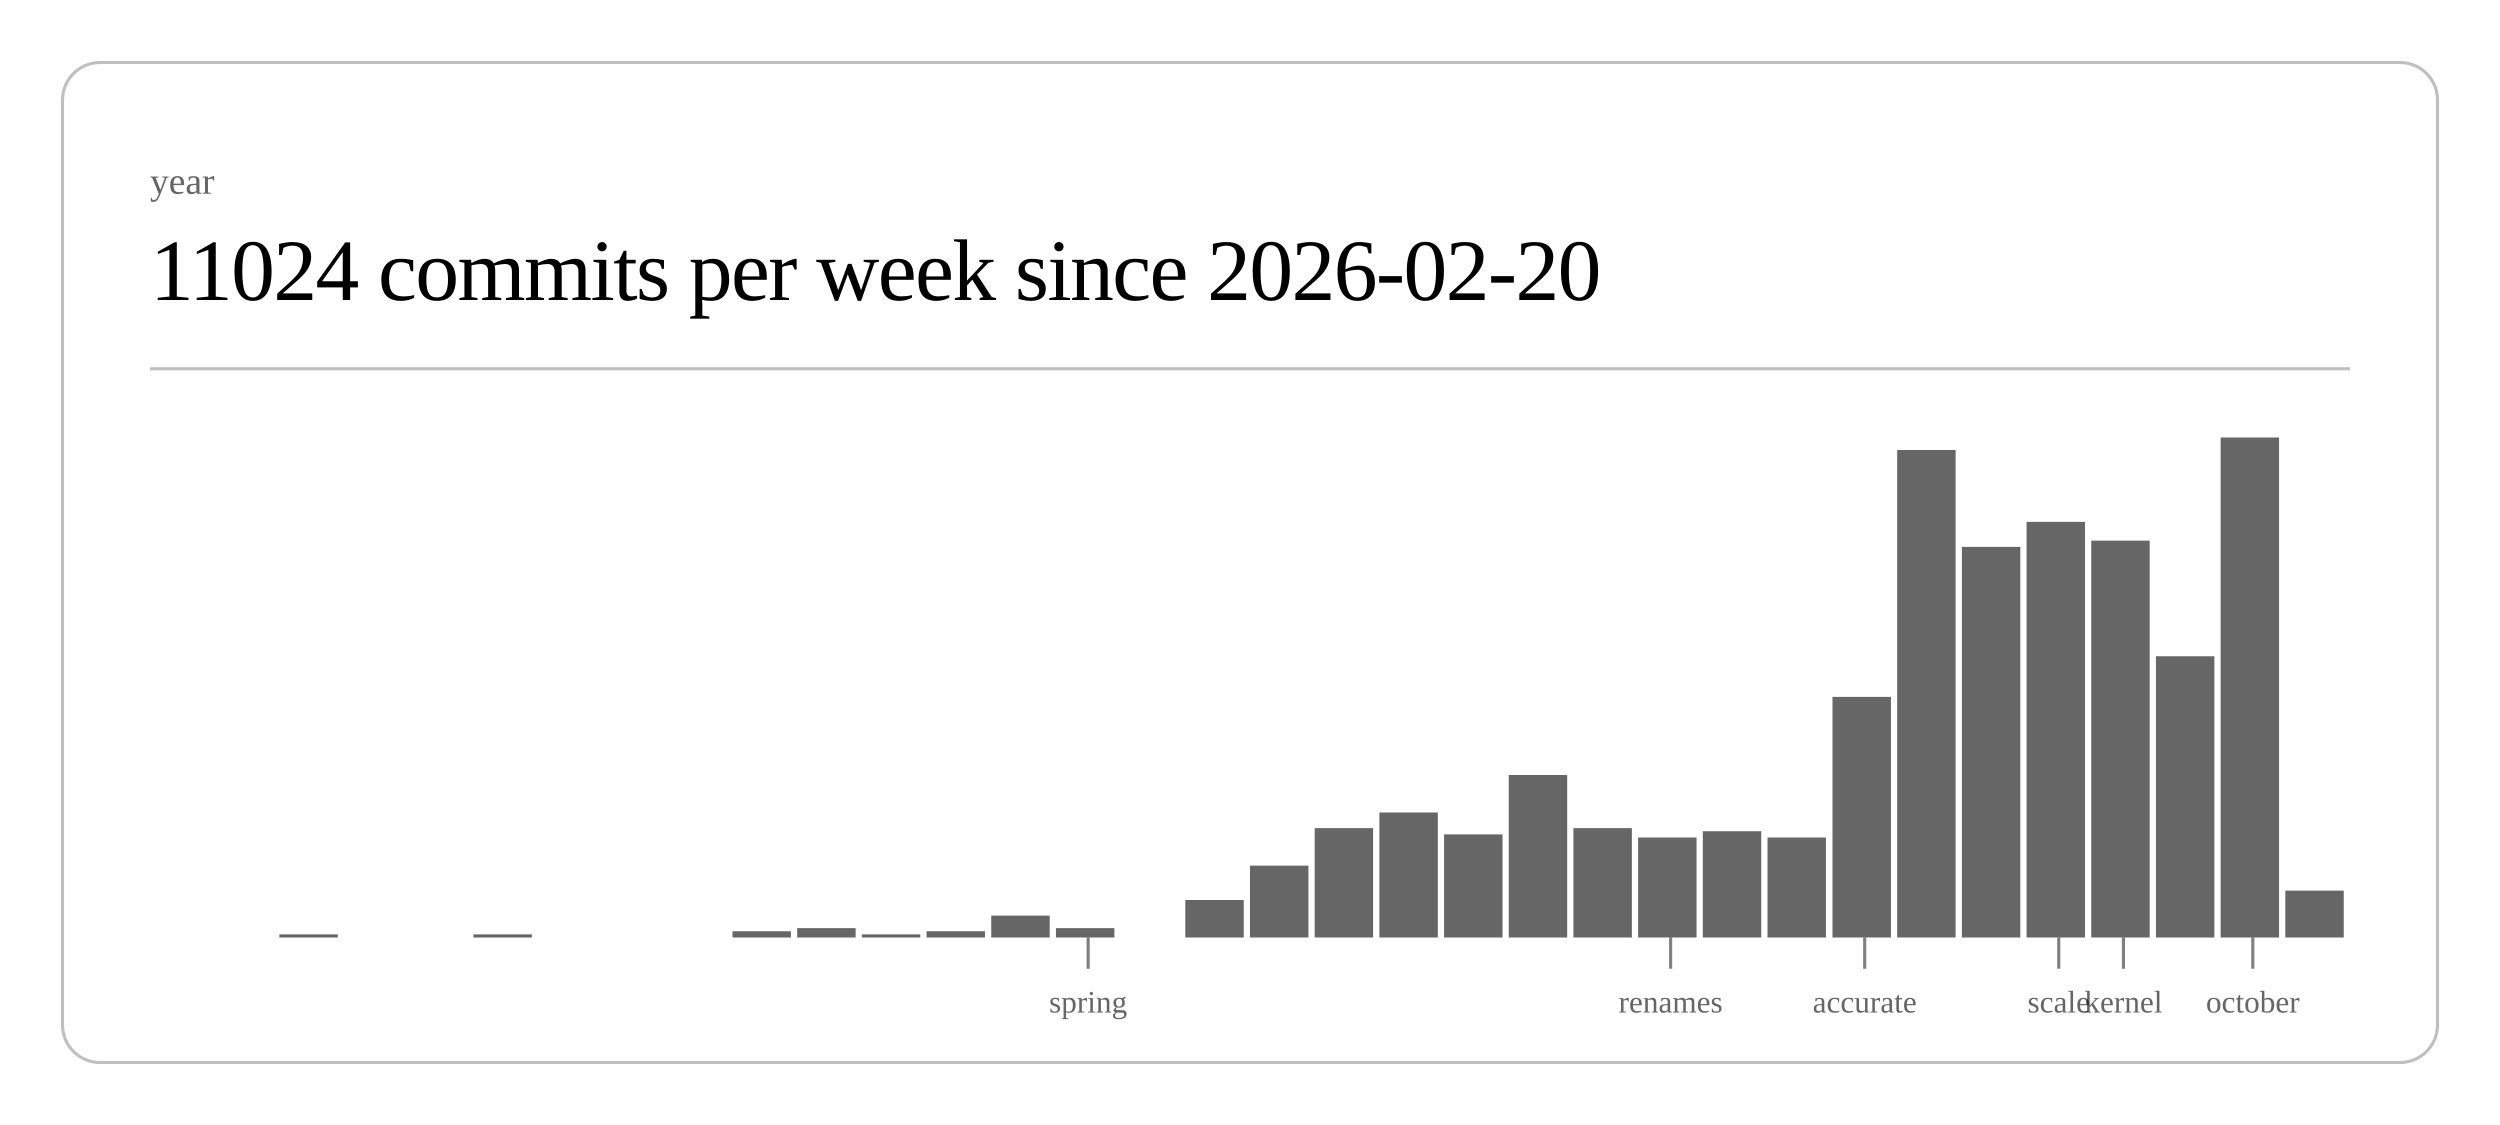
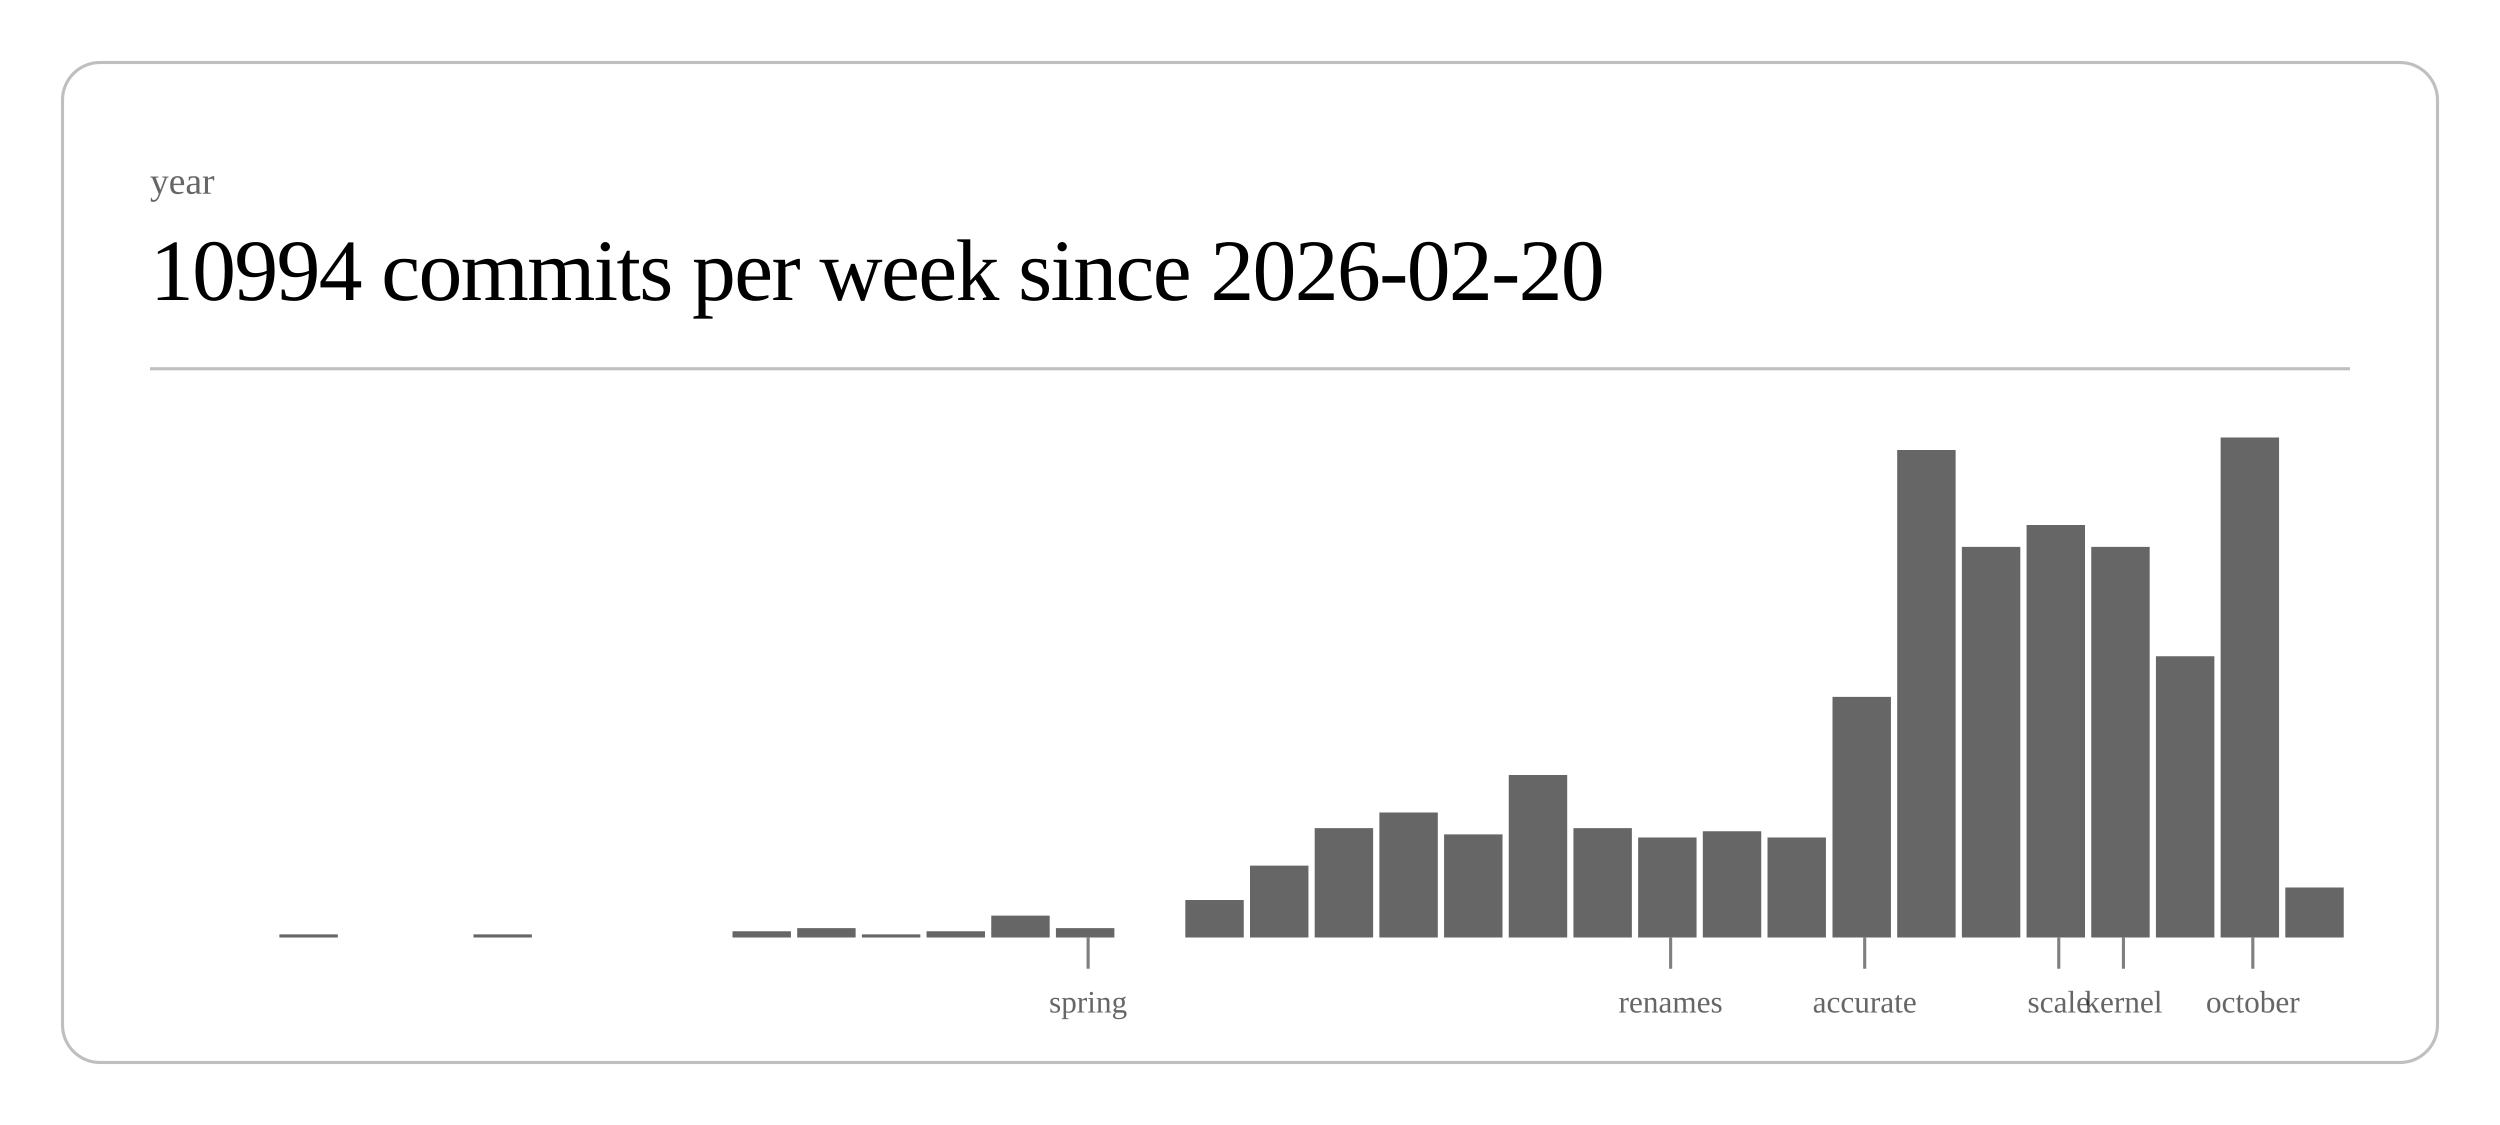
<svg xmlns="http://www.w3.org/2000/svg" class="post-header-svg" viewBox="0 0 800 360" width="800" height="360">
  <rect x="20" y="20" width="760" height="320" rx="12" ry="12" fill="none" stroke="currentColor" stroke-width="1" opacity="0.25" />
  <text fill="currentColor" x="48" y="62" font-size="12" opacity="0.6">year</text>
-   <text fill="currentColor" x="48" y="96" font-size="28" font-weight="300" letter-spacing="-0.5">11024 commits per week since 2026-02-20</text>
+   <text fill="currentColor" x="48" y="96" font-size="28" font-weight="300" letter-spacing="-0.5">10994 commits per week since 2026-02-20</text>
  <line stroke="currentColor" x1="48" y1="118" x2="752" y2="118" stroke-width="1" opacity="0.25" />
  <rect x="89.4" y="299" width="18.7" height="1" fill="currentColor" opacity="0.6" />
  <rect x="151.5" y="299" width="18.7" height="1" fill="currentColor" opacity="0.6" />
  <rect x="234.4" y="298" width="18.7" height="2" fill="currentColor" opacity="0.6" />
  <rect x="255.1" y="297" width="18.7" height="3" fill="currentColor" opacity="0.6" />
  <rect x="275.8" y="299" width="18.7" height="1" fill="currentColor" opacity="0.6" />
  <rect x="296.5" y="298" width="18.7" height="2" fill="currentColor" opacity="0.6" />
  <rect x="317.2" y="293" width="18.7" height="7" fill="currentColor" opacity="0.6" />
  <rect x="337.9" y="297" width="18.7" height="3" fill="currentColor" opacity="0.6" />
  <rect x="379.3" y="288" width="18.7" height="12" fill="currentColor" opacity="0.6" />
  <rect x="400.0" y="277" width="18.7" height="23" fill="currentColor" opacity="0.6" />
  <rect x="420.7" y="265" width="18.7" height="35" fill="currentColor" opacity="0.6" />
  <rect x="441.4" y="260" width="18.7" height="40" fill="currentColor" opacity="0.6" />
  <rect x="462.1" y="267" width="18.7" height="33" fill="currentColor" opacity="0.6" />
  <rect x="482.8" y="248" width="18.7" height="52" fill="currentColor" opacity="0.6" />
  <rect x="503.5" y="265" width="18.7" height="35" fill="currentColor" opacity="0.6" />
  <rect x="524.2" y="268" width="18.7" height="32" fill="currentColor" opacity="0.6" />
  <rect x="544.9" y="266" width="18.7" height="34" fill="currentColor" opacity="0.6" />
  <rect x="565.6" y="268" width="18.7" height="32" fill="currentColor" opacity="0.6" />
  <rect x="586.4" y="223" width="18.7" height="77" fill="currentColor" opacity="0.6" />
  <rect x="607.1" y="144" width="18.7" height="156" fill="currentColor" opacity="0.6" />
  <rect x="627.8" y="175" width="18.7" height="125" fill="currentColor" opacity="0.6" />
-   <rect x="648.5" y="167" width="18.7" height="133" fill="currentColor" opacity="0.6" />
-   <rect x="669.2" y="173" width="18.7" height="127" fill="currentColor" opacity="0.6" />
+   <rect x="648.5" y="168" width="18.7" height="132" fill="currentColor" opacity="0.6" />
+   <rect x="669.2" y="175" width="18.7" height="125" fill="currentColor" opacity="0.6" />
  <rect x="689.9" y="210" width="18.7" height="90" fill="currentColor" opacity="0.6" />
  <rect x="710.6" y="140" width="18.7" height="160" fill="currentColor" opacity="0.6" />
-   <rect x="731.3" y="285" width="18.7" height="15" fill="currentColor" opacity="0.6" />
+   <rect x="731.3" y="284" width="18.7" height="16" fill="currentColor" opacity="0.6" />
  <line stroke="currentColor" x1="348.2" y1="300" x2="348.2" y2="310" stroke-width="1" opacity="0.5" />
  <text fill="currentColor" x="348.2" y="324" font-size="10" opacity="0.6" text-anchor="middle">spring</text>
  <line stroke="currentColor" x1="534.6" y1="300" x2="534.6" y2="310" stroke-width="1" opacity="0.5" />
  <text fill="currentColor" x="534.6" y="324" font-size="10" opacity="0.6" text-anchor="middle">renames</text>
  <line stroke="currentColor" x1="596.7" y1="300" x2="596.7" y2="310" stroke-width="1" opacity="0.5" />
  <text fill="currentColor" x="596.7" y="324" font-size="10" opacity="0.6" text-anchor="middle">accurate</text>
  <line stroke="currentColor" x1="658.8" y1="300" x2="658.8" y2="310" stroke-width="1" opacity="0.5" />
  <text fill="currentColor" x="658.8" y="324" font-size="10" opacity="0.6" text-anchor="middle">scale</text>
  <line stroke="currentColor" x1="679.5" y1="300" x2="679.5" y2="310" stroke-width="1" opacity="0.5" />
  <text fill="currentColor" x="679.5" y="324" font-size="10" opacity="0.6" text-anchor="middle">kernel</text>
  <line stroke="currentColor" x1="720.9" y1="300" x2="720.9" y2="310" stroke-width="1" opacity="0.5" />
  <text fill="currentColor" x="720.9" y="324" font-size="10" opacity="0.6" text-anchor="middle">october</text>
</svg>
